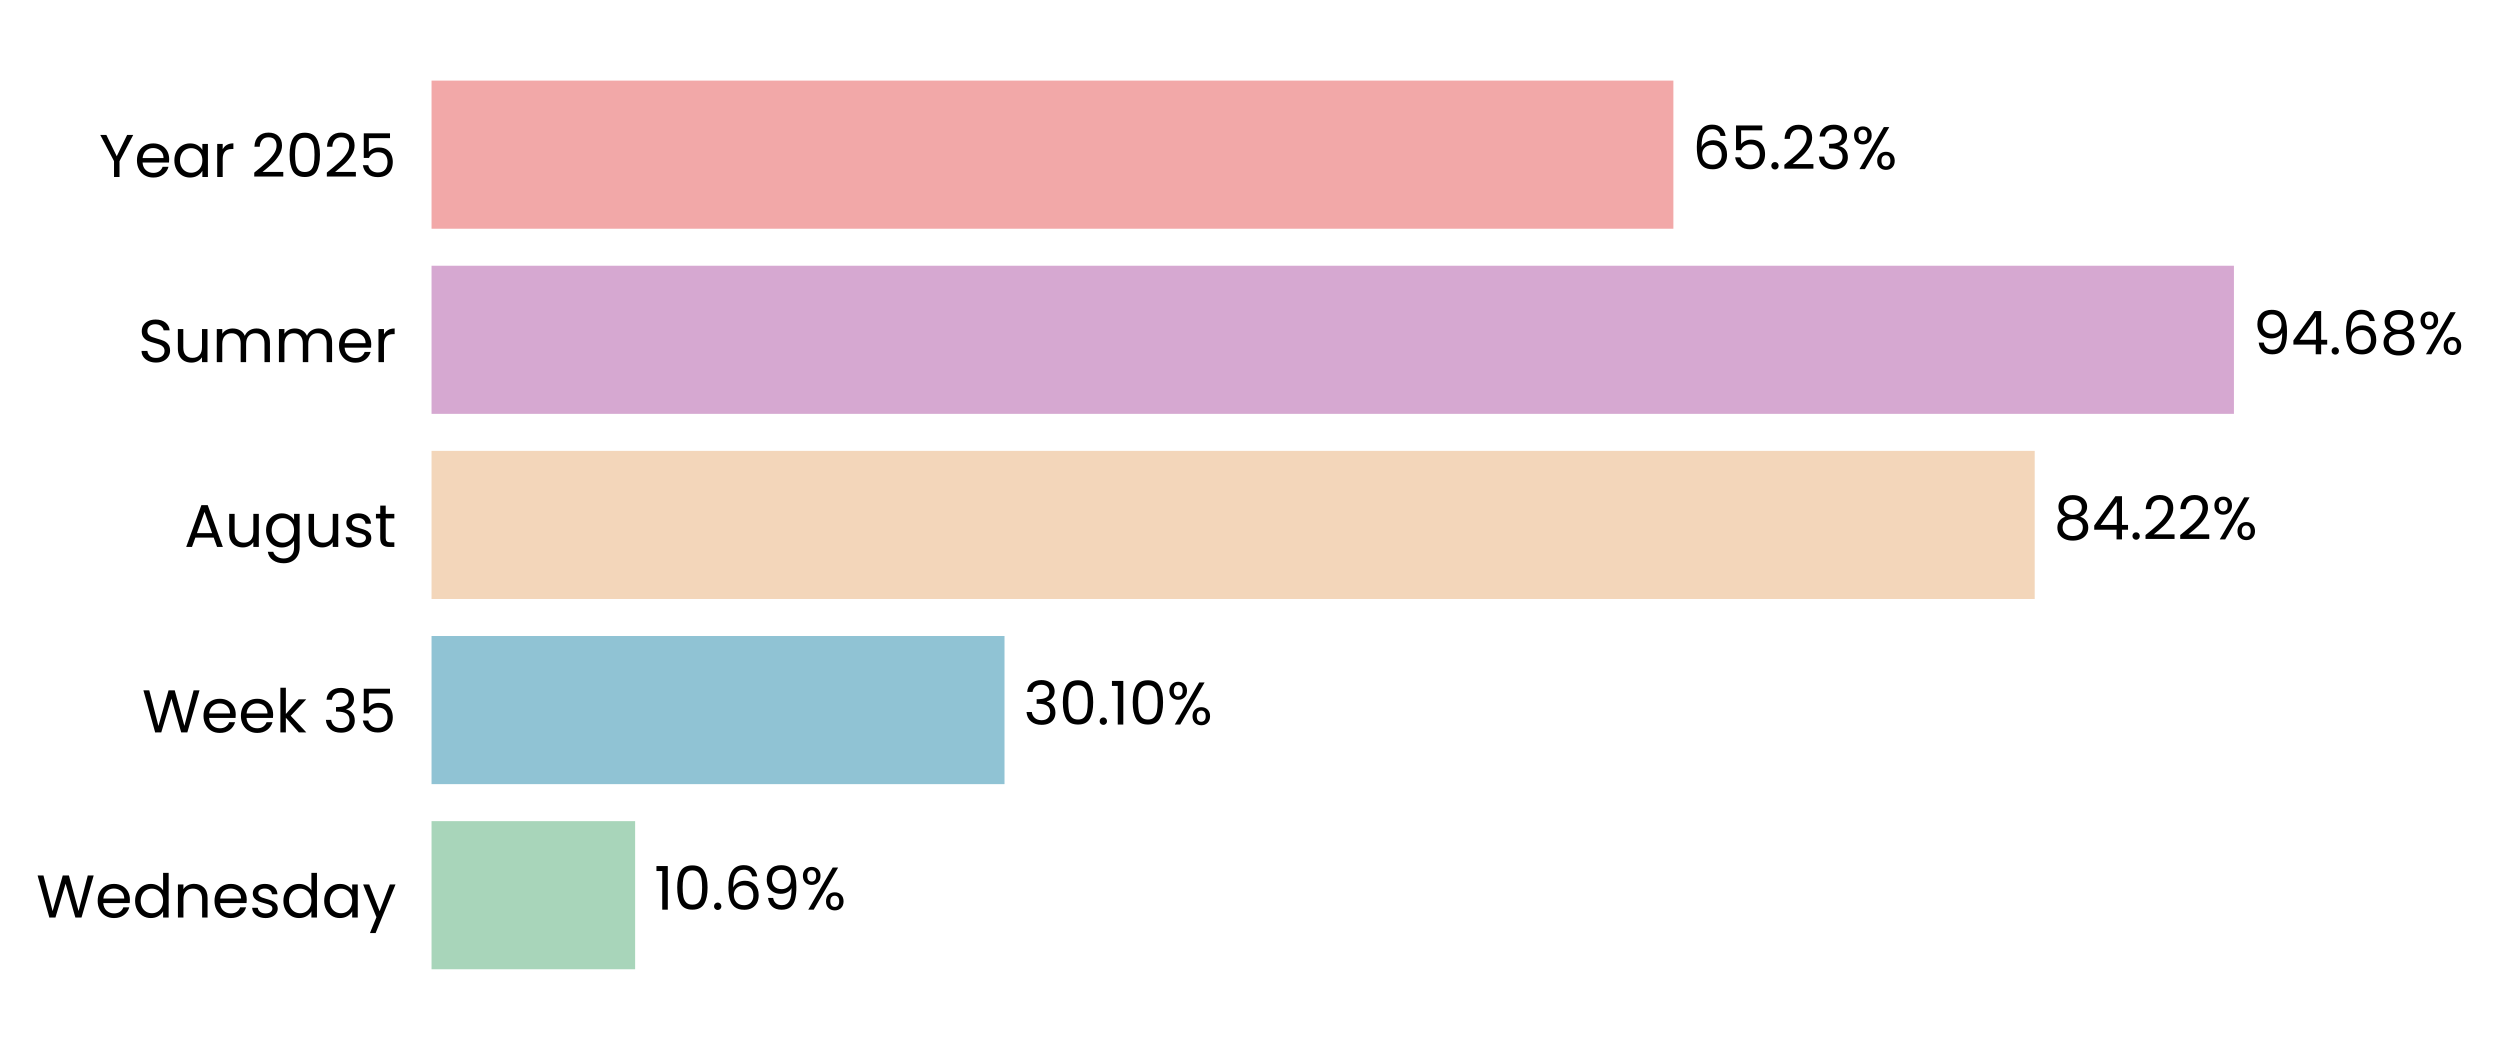
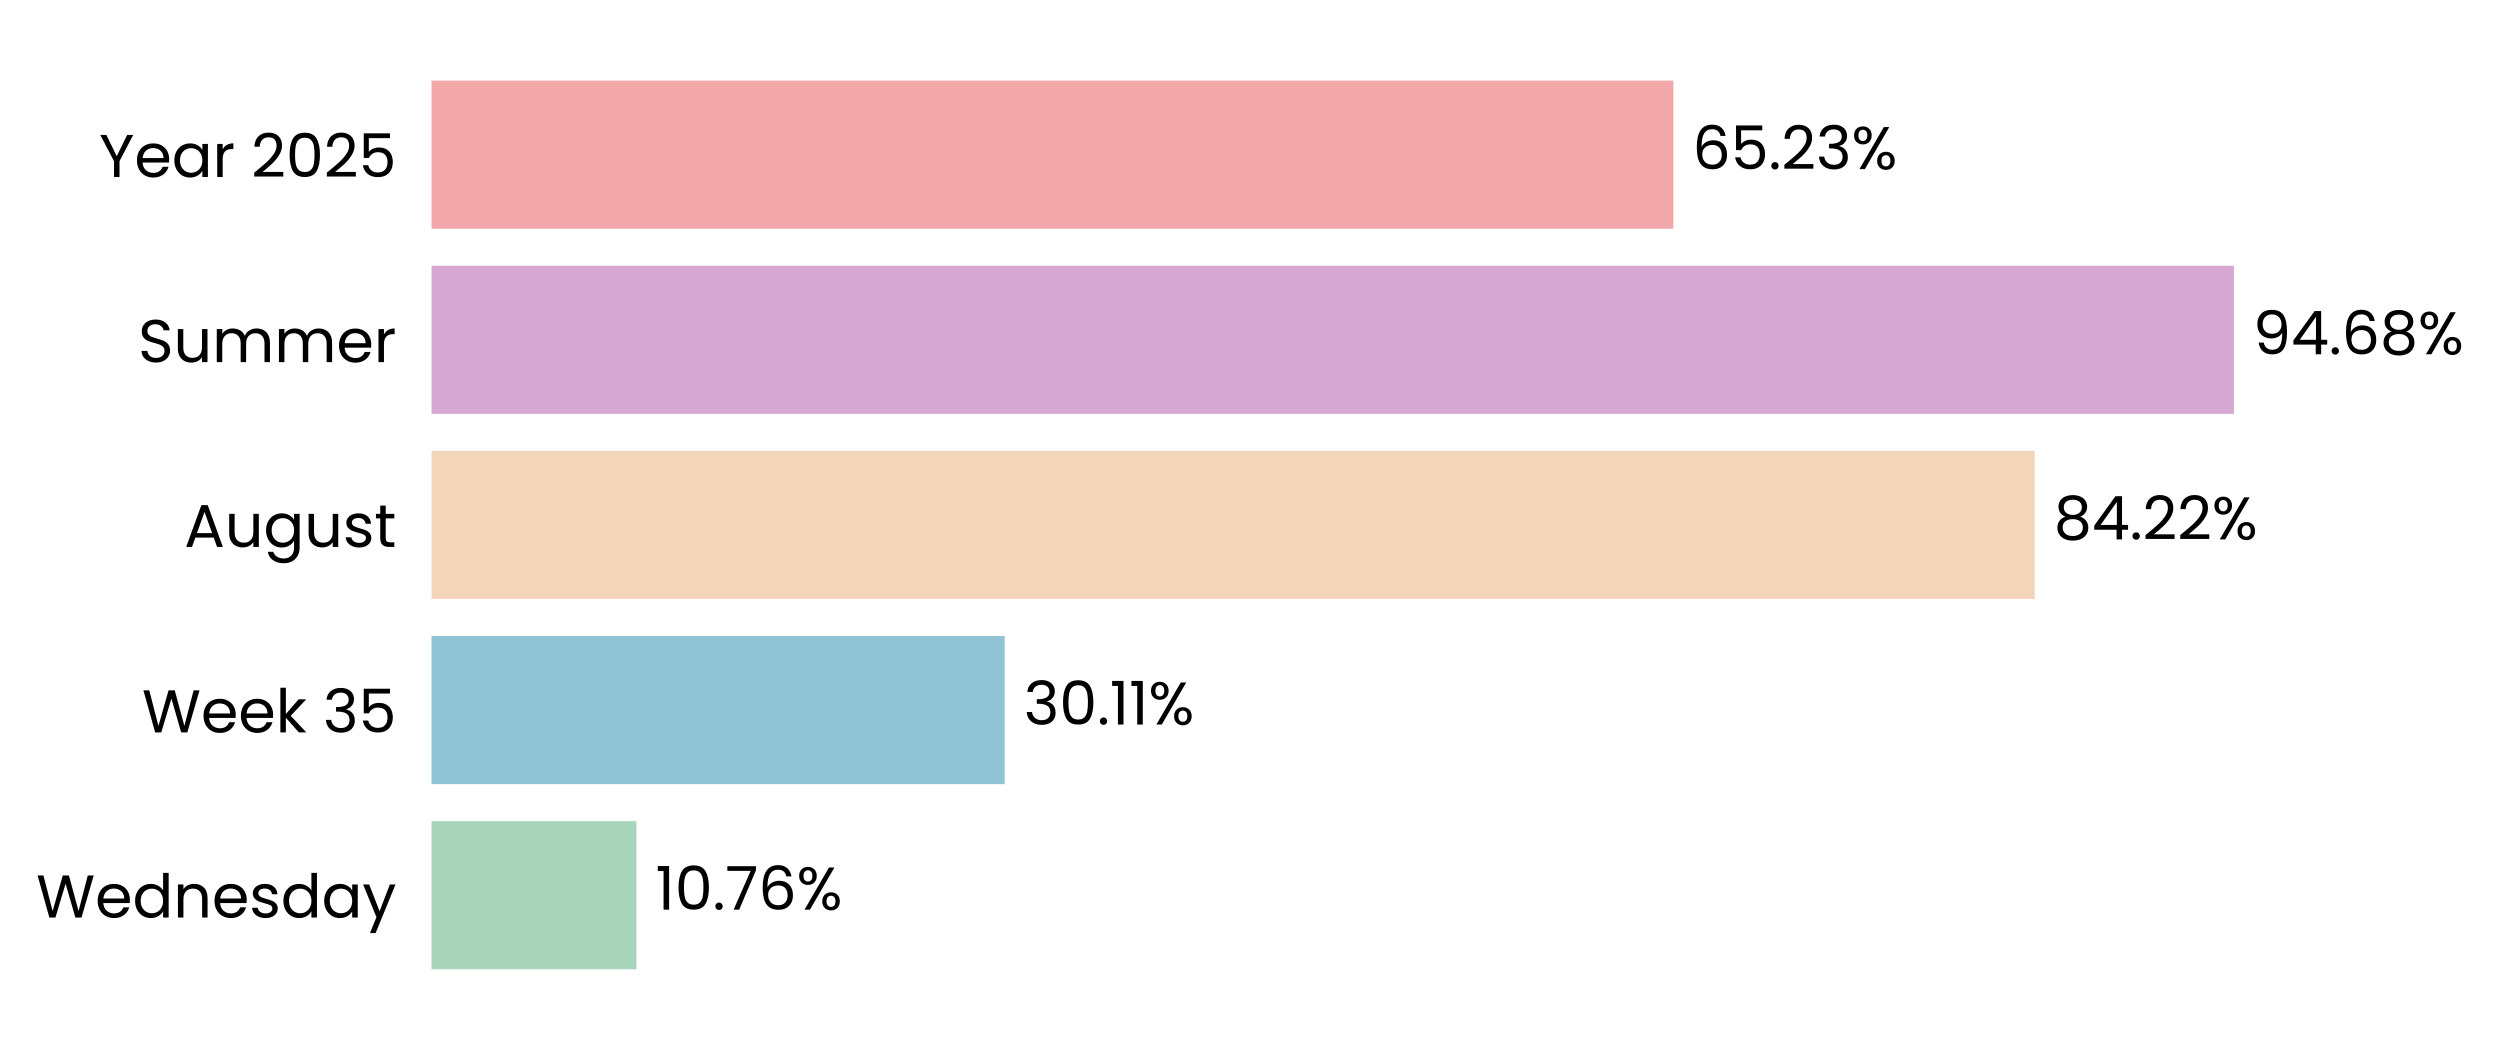
<svg xmlns="http://www.w3.org/2000/svg" xmlns:xlink="http://www.w3.org/1999/xlink" width="497.202pt" height="208.8pt" viewBox="0 0 497.202 208.8" version="1.1">
  <defs>
    <style type="text/css">*{stroke-linejoin: round; stroke-linecap: butt}</style>
  </defs>
  <g id="figure_1">
    <g id="patch_1">
      <path d="M 0 208.8  L 497.202 208.8  L 497.202 0  L 0 0  L 0 208.8  z " style="fill: none" />
    </g>
    <g id="axes_1">
      <g id="patch_2">
-         <path d="M 85.825 201.6  L 464.423 201.6  L 464.423 7.2  L 85.825 7.2  L 85.825 201.6  z " style="fill: none" />
+         <path d="M 85.825 201.6  L 464.42 201.6  L 464.42 7.2  L 85.825 7.2  L 85.825 201.6  z " style="fill: none" />
      </g>
      <g id="patch_3">
-         <path d="M 85.825 192.764  L 126.314 192.764  L 126.314 163.309  L 85.825 163.309  z " clip-path="url(#p4582085541)" style="fill: #a8d5ba" />
+         <path d="M 85.825 192.764  L 126.577 192.764  L 126.577 163.309  L 85.825 163.309  z " clip-path="url(#p10fd40e6a1)" style="fill: #a8d5ba" />
      </g>
      <g id="patch_4">
-         <path d="M 85.825 155.945  L 199.78 155.945  L 199.78 126.491  L 85.825 126.491  z " clip-path="url(#p4582085541)" style="fill: #90c3d4" />
+         <path d="M 85.825 155.945  L 199.817 155.945  L 199.817 126.491  L 85.825 126.491  z " clip-path="url(#p10fd40e6a1)" style="fill: #90c3d4" />
      </g>
      <g id="patch_5">
-         <path d="M 85.825 119.127  L 404.665 119.127  L 404.665 89.673  L 85.825 89.673  z " clip-path="url(#p4582085541)" style="fill: #f3d6ba" />
+         <path d="M 85.825 119.127  L 404.671 119.127  L 404.671 89.673  L 85.825 89.673  z " clip-path="url(#p10fd40e6a1)" style="fill: #f3d6ba" />
      </g>
      <g id="patch_6">
-         <path d="M 85.825 82.309  L 444.287 82.309  L 444.287 52.855  L 85.825 52.855  z " clip-path="url(#p4582085541)" style="fill: #d6a8d1" />
+         <path d="M 85.825 82.309  L 444.287 82.309  L 444.287 52.855  L 85.825 52.855  z " clip-path="url(#p10fd40e6a1)" style="fill: #d6a8d1" />
      </g>
      <g id="patch_7">
-         <path d="M 85.825 45.491  L 332.803 45.491  L 332.803 16.036  L 85.825 16.036  z " clip-path="url(#p4582085541)" style="fill: #f2a8a8" />
+         <path d="M 85.825 45.491  L 332.802 45.491  L 332.802 16.036  L 85.825 16.036  z " clip-path="url(#p10fd40e6a1)" style="fill: #f2a8a8" />
      </g>
      <g id="matplotlib.axis_1">
        <g id="ytick_1">
          <g id="text_1">
            <g transform="translate(7.2 182.4764) scale(0.12 -0.12)">
              <defs>
                <path id="Poppins-Regular-57" d="M 6099 4461  L 4806 0  L 4154 0  L 3117 3590  L 2042 0  L 1395 -6  L 147 4461  L 768 4461  L 1741 678  L 2816 4461  L 3469 4461  L 4493 691  L 5472 4461  L 6099 4461  z " transform="scale(0.015625)" />
                <path id="Poppins-Regular-65" d="M 3693 1888  Q 3693 1722 3674 1536  L 870 1536  Q 902 1018 1225 726  Q 1549 435 2010 435  Q 2387 435 2640 611  Q 2893 787 2995 1082  L 3622 1082  Q 3482 576 3059 259  Q 2637 -58 2010 -58  Q 1510 -58 1116 166  Q 723 390 499 803  Q 275 1216 275 1760  Q 275 2304 492 2713  Q 710 3123 1104 3344  Q 1498 3565 2010 3565  Q 2509 3565 2893 3347  Q 3277 3130 3485 2749  Q 3693 2368 3693 1888  z M 3091 2010  Q 3091 2342 2944 2582  Q 2797 2822 2544 2947  Q 2291 3072 1984 3072  Q 1542 3072 1232 2790  Q 922 2509 877 2010  L 3091 2010  z " transform="scale(0.015625)" />
                <path id="Poppins-Regular-64" d="M 275 1766  Q 275 2304 492 2710  Q 710 3117 1091 3341  Q 1472 3565 1946 3565  Q 2355 3565 2707 3376  Q 3059 3187 3245 2880  L 3245 4736  L 3834 4736  L 3834 0  L 3245 0  L 3245 659  Q 3072 346 2733 144  Q 2394 -58 1939 -58  Q 1472 -58 1091 172  Q 710 403 492 819  Q 275 1235 275 1766  z M 3245 1760  Q 3245 2157 3085 2451  Q 2925 2746 2653 2902  Q 2381 3059 2054 3059  Q 1728 3059 1459 2905  Q 1190 2752 1030 2457  Q 870 2163 870 1766  Q 870 1363 1030 1065  Q 1190 768 1459 611  Q 1728 454 2054 454  Q 2381 454 2653 611  Q 2925 768 3085 1065  Q 3245 1363 3245 1760  z " transform="scale(0.015625)" />
                <path id="Poppins-Regular-6e" d="M 2202 3571  Q 2842 3571 3238 3184  Q 3635 2797 3635 2067  L 3635 0  L 3059 0  L 3059 1984  Q 3059 2509 2796 2787  Q 2534 3066 2080 3066  Q 1619 3066 1347 2778  Q 1075 2490 1075 1939  L 1075 0  L 493 0  L 493 3507  L 1075 3507  L 1075 3008  Q 1248 3277 1545 3424  Q 1843 3571 2202 3571  z " transform="scale(0.015625)" />
                <path id="Poppins-Regular-73" d="M 1734 -58  Q 1331 -58 1011 80  Q 691 218 505 464  Q 320 710 301 1030  L 902 1030  Q 928 768 1149 601  Q 1370 435 1728 435  Q 2061 435 2253 582  Q 2445 730 2445 954  Q 2445 1184 2240 1296  Q 2035 1408 1606 1517  Q 1216 1619 969 1724  Q 723 1830 547 2038  Q 371 2246 371 2586  Q 371 2854 531 3078  Q 691 3302 985 3433  Q 1280 3565 1658 3565  Q 2240 3565 2598 3270  Q 2957 2976 2982 2464  L 2400 2464  Q 2381 2739 2179 2905  Q 1978 3072 1638 3072  Q 1325 3072 1139 2937  Q 954 2803 954 2586  Q 954 2413 1066 2301  Q 1178 2189 1347 2121  Q 1517 2054 1818 1971  Q 2195 1869 2432 1769  Q 2669 1670 2838 1472  Q 3008 1274 3014 954  Q 3014 666 2854 435  Q 2694 205 2403 73  Q 2112 -58 1734 -58  z " transform="scale(0.015625)" />
                <path id="Poppins-Regular-61" d="M 275 1766  Q 275 2304 492 2710  Q 710 3117 1091 3341  Q 1472 3565 1939 3565  Q 2400 3565 2739 3366  Q 3078 3168 3245 2867  L 3245 3507  L 3834 3507  L 3834 0  L 3245 0  L 3245 653  Q 3072 346 2729 144  Q 2387 -58 1933 -58  Q 1466 -58 1088 172  Q 710 403 492 819  Q 275 1235 275 1766  z M 3245 1760  Q 3245 2157 3085 2451  Q 2925 2746 2653 2902  Q 2381 3059 2054 3059  Q 1728 3059 1459 2905  Q 1190 2752 1030 2457  Q 870 2163 870 1766  Q 870 1363 1030 1065  Q 1190 768 1459 611  Q 1728 454 2054 454  Q 2381 454 2653 611  Q 2925 768 3085 1065  Q 3245 1363 3245 1760  z " transform="scale(0.015625)" />
                <path id="Poppins-Regular-79" d="M 3514 3507  L 1402 -1651  L 800 -1651  L 1491 38  L 77 3507  L 723 3507  L 1824 666  L 2912 3507  L 3514 3507  z " transform="scale(0.015625)" />
              </defs>
              <use xlink:href="#Poppins-Regular-57" />
              <use xlink:href="#Poppins-Regular-65" transform="translate(97.59999 0)" />
              <use xlink:href="#Poppins-Regular-64" transform="translate(159.6 0)" />
              <use xlink:href="#Poppins-Regular-6e" transform="translate(227.2 0)" />
              <use xlink:href="#Poppins-Regular-65" transform="translate(291.2 0)" />
              <use xlink:href="#Poppins-Regular-73" transform="translate(353.1999 0)" />
              <use xlink:href="#Poppins-Regular-64" transform="translate(405.3999 0)" />
              <use xlink:href="#Poppins-Regular-61" transform="translate(472.9999 0)" />
              <use xlink:href="#Poppins-Regular-79" transform="translate(540.5999 0)" />
            </g>
          </g>
        </g>
        <g id="ytick_2">
          <g id="text_2">
            <g transform="translate(28.245 145.6582) scale(0.12 -0.12)">
              <defs>
                <path id="Poppins-Regular-6b" d="M 2451 0  L 1075 1549  L 1075 0  L 493 0  L 493 4736  L 1075 4736  L 1075 1952  L 2426 3507  L 3238 3507  L 1587 1760  L 3245 0  L 2451 0  z " transform="scale(0.015625)" />
                <path id="Poppins-Regular-20" transform="scale(0.015625)" />
                <path id="Poppins-Regular-33" d="M 384 3462  Q 429 4051 838 4384  Q 1248 4717 1901 4717  Q 2336 4717 2653 4560  Q 2970 4403 3133 4134  Q 3296 3866 3296 3526  Q 3296 3130 3069 2842  Q 2842 2554 2477 2470  L 2477 2438  Q 2893 2336 3136 2035  Q 3379 1734 3379 1248  Q 3379 883 3212 592  Q 3046 301 2713 134  Q 2381 -32 1914 -32  Q 1235 -32 800 323  Q 365 678 314 1331  L 877 1331  Q 922 947 1190 704  Q 1459 461 1907 461  Q 2355 461 2588 694  Q 2822 928 2822 1299  Q 2822 1779 2502 1990  Q 2182 2202 1536 2202  L 1389 2202  L 1389 2688  L 1542 2688  Q 2131 2694 2432 2883  Q 2733 3072 2733 3469  Q 2733 3808 2512 4013  Q 2291 4218 1882 4218  Q 1485 4218 1241 4013  Q 998 3808 954 3462  L 384 3462  z " transform="scale(0.015625)" />
                <path id="Poppins-Regular-35" d="M 3347 4122  L 1101 4122  L 1101 2662  Q 1248 2867 1536 2998  Q 1824 3130 2157 3130  Q 2688 3130 3021 2909  Q 3354 2688 3498 2339  Q 3642 1990 3642 1600  Q 3642 1139 3469 774  Q 3296 410 2941 198  Q 2586 -13 2061 -13  Q 1389 -13 973 332  Q 557 678 467 1254  L 1037 1254  Q 1120 890 1389 685  Q 1658 480 2067 480  Q 2573 480 2829 784  Q 3085 1088 3085 1587  Q 3085 2086 2829 2358  Q 2573 2630 2074 2630  Q 1734 2630 1481 2467  Q 1229 2304 1114 2022  L 563 2022  L 563 4634  L 3347 4634  L 3347 4122  z " transform="scale(0.015625)" />
              </defs>
              <use xlink:href="#Poppins-Regular-57" />
              <use xlink:href="#Poppins-Regular-65" transform="translate(97.59999 0)" />
              <use xlink:href="#Poppins-Regular-65" transform="translate(159.6 0)" />
              <use xlink:href="#Poppins-Regular-6b" transform="translate(221.6 0)" />
              <use xlink:href="#Poppins-Regular-20" transform="translate(273.0999 0)" />
              <use xlink:href="#Poppins-Regular-33" transform="translate(299.7999 0)" />
              <use xlink:href="#Poppins-Regular-35" transform="translate(358.6999 0)" />
            </g>
          </g>
        </g>
        <g id="ytick_3">
          <g id="text_3">
            <g transform="translate(36.63188 108.78) scale(0.12 -0.12)">
              <defs>
                <path id="Poppins-Regular-41" d="M 3130 992  L 1184 992  L 826 0  L 211 0  L 1824 4435  L 2496 4435  L 4102 0  L 3488 0  L 3130 992  z M 2963 1466  L 2157 3718  L 1350 1466  L 2963 1466  z " transform="scale(0.015625)" />
                <path id="Poppins-Regular-75" d="M 3603 3507  L 3603 0  L 3021 0  L 3021 518  Q 2854 250 2556 99  Q 2259 -51 1901 -51  Q 1491 -51 1164 118  Q 838 288 649 627  Q 461 966 461 1453  L 461 3507  L 1037 3507  L 1037 1530  Q 1037 1011 1299 732  Q 1562 454 2016 454  Q 2483 454 2752 742  Q 3021 1030 3021 1581  L 3021 3507  L 3603 3507  z " transform="scale(0.015625)" />
                <path id="Poppins-Regular-67" d="M 1939 3565  Q 2394 3565 2736 3366  Q 3078 3168 3245 2867  L 3245 3507  L 3834 3507  L 3834 -77  Q 3834 -557 3629 -931  Q 3424 -1306 3043 -1517  Q 2662 -1728 2157 -1728  Q 1466 -1728 1005 -1401  Q 544 -1075 461 -512  L 1037 -512  Q 1133 -832 1433 -1027  Q 1734 -1222 2157 -1222  Q 2637 -1222 2941 -921  Q 3245 -621 3245 -77  L 3245 659  Q 3072 352 2733 147  Q 2394 -58 1939 -58  Q 1472 -58 1091 172  Q 710 403 492 819  Q 275 1235 275 1766  Q 275 2304 492 2710  Q 710 3117 1091 3341  Q 1472 3565 1939 3565  z M 3245 1760  Q 3245 2157 3085 2451  Q 2925 2746 2653 2902  Q 2381 3059 2054 3059  Q 1728 3059 1459 2905  Q 1190 2752 1030 2457  Q 870 2163 870 1766  Q 870 1363 1030 1065  Q 1190 768 1459 611  Q 1728 454 2054 454  Q 2381 454 2653 611  Q 2925 768 3085 1065  Q 3245 1363 3245 1760  z " transform="scale(0.015625)" />
                <path id="Poppins-Regular-74" d="M 1203 3027  L 1203 960  Q 1203 704 1312 598  Q 1421 493 1690 493  L 2118 493  L 2118 0  L 1594 0  Q 1107 0 864 224  Q 621 448 621 960  L 621 3027  L 166 3027  L 166 3507  L 621 3507  L 621 4390  L 1203 4390  L 1203 3507  L 2118 3507  L 2118 3027  L 1203 3027  z " transform="scale(0.015625)" />
              </defs>
              <use xlink:href="#Poppins-Regular-41" />
              <use xlink:href="#Poppins-Regular-75" transform="translate(67.39999 0)" />
              <use xlink:href="#Poppins-Regular-67" transform="translate(131.4 0)" />
              <use xlink:href="#Poppins-Regular-75" transform="translate(199 0)" />
              <use xlink:href="#Poppins-Regular-73" transform="translate(263 0)" />
              <use xlink:href="#Poppins-Regular-74" transform="translate(315.2 0)" />
            </g>
          </g>
        </g>
        <g id="ytick_4">
          <g id="text_4">
            <g transform="translate(27.465 72.02182) scale(0.12 -0.12)">
              <defs>
                <path id="Poppins-Regular-53" d="M 1907 -45  Q 1466 -45 1117 112  Q 768 269 569 547  Q 371 826 365 1190  L 986 1190  Q 1018 877 1245 662  Q 1472 448 1907 448  Q 2323 448 2563 656  Q 2803 864 2803 1190  Q 2803 1446 2662 1606  Q 2522 1766 2310 1849  Q 2099 1933 1741 2029  Q 1299 2144 1033 2259  Q 768 2374 579 2620  Q 390 2867 390 3283  Q 390 3648 576 3929  Q 762 4211 1098 4364  Q 1434 4518 1869 4518  Q 2496 4518 2896 4204  Q 3296 3891 3347 3373  L 2707 3373  Q 2675 3629 2438 3824  Q 2202 4019 1811 4019  Q 1446 4019 1216 3830  Q 986 3642 986 3302  Q 986 3059 1123 2905  Q 1261 2752 1462 2672  Q 1664 2592 2029 2490  Q 2470 2368 2739 2249  Q 3008 2131 3200 1884  Q 3392 1638 3392 1216  Q 3392 890 3219 602  Q 3046 314 2707 134  Q 2368 -45 1907 -45  z " transform="scale(0.015625)" />
                <path id="Poppins-Regular-6d" d="M 4710 3571  Q 5120 3571 5440 3401  Q 5760 3232 5945 2893  Q 6131 2554 6131 2067  L 6131 0  L 5555 0  L 5555 1984  Q 5555 2509 5296 2787  Q 5037 3066 4595 3066  Q 4141 3066 3872 2774  Q 3603 2483 3603 1933  L 3603 0  L 3027 0  L 3027 1984  Q 3027 2509 2768 2787  Q 2509 3066 2067 3066  Q 1613 3066 1344 2774  Q 1075 2483 1075 1933  L 1075 0  L 493 0  L 493 3507  L 1075 3507  L 1075 3002  Q 1248 3277 1539 3424  Q 1830 3571 2182 3571  Q 2624 3571 2963 3372  Q 3302 3174 3469 2790  Q 3616 3162 3955 3366  Q 4294 3571 4710 3571  z " transform="scale(0.015625)" />
                <path id="Poppins-Regular-72" d="M 1075 2938  Q 1229 3238 1513 3404  Q 1798 3571 2208 3571  L 2208 2970  L 2054 2970  Q 1075 2970 1075 1907  L 1075 0  L 493 0  L 493 3507  L 1075 3507  L 1075 2938  z " transform="scale(0.015625)" />
              </defs>
              <use xlink:href="#Poppins-Regular-53" />
              <use xlink:href="#Poppins-Regular-75" transform="translate(58.7 0)" />
              <use xlink:href="#Poppins-Regular-6d" transform="translate(122.7 0)" />
              <use xlink:href="#Poppins-Regular-6d" transform="translate(225.7 0)" />
              <use xlink:href="#Poppins-Regular-65" transform="translate(328.7 0)" />
              <use xlink:href="#Poppins-Regular-72" transform="translate(390.6999 0)" />
            </g>
          </g>
        </g>
        <g id="ytick_5">
          <g id="text_5">
            <g transform="translate(19.71375 35.20364) scale(0.12 -0.12)">
              <defs>
                <path id="Poppins-Regular-59" d="M 3616 4461  L 2163 1683  L 2163 0  L 1581 0  L 1581 1683  L 122 4461  L 768 4461  L 1869 2202  L 2970 4461  L 3616 4461  z " transform="scale(0.015625)" />
                <path id="Poppins-Regular-32" d="M 326 467  Q 1139 1120 1600 1539  Q 2061 1958 2377 2416  Q 2694 2874 2694 3315  Q 2694 3731 2492 3971  Q 2291 4211 1843 4211  Q 1408 4211 1168 3939  Q 928 3667 909 3213  L 346 3213  Q 371 3930 780 4320  Q 1190 4710 1837 4710  Q 2496 4710 2883 4345  Q 3270 3981 3270 3341  Q 3270 2810 2953 2307  Q 2637 1805 2233 1424  Q 1830 1043 1203 538  L 3405 538  L 3405 51  L 326 51  L 326 467  z " transform="scale(0.015625)" />
                <path id="Poppins-Regular-30" d="M 397 2362  Q 397 3462 755 4080  Q 1114 4698 2010 4698  Q 2899 4698 3257 4080  Q 3616 3462 3616 2362  Q 3616 1242 3257 621  Q 2899 0 2010 0  Q 1114 0 755 621  Q 397 1242 397 2362  z M 3040 2362  Q 3040 2918 2966 3305  Q 2893 3693 2665 3929  Q 2438 4166 2010 4166  Q 1574 4166 1347 3929  Q 1120 3693 1046 3305  Q 973 2918 973 2362  Q 973 1786 1046 1395  Q 1120 1005 1347 768  Q 1574 531 2010 531  Q 2438 531 2665 768  Q 2893 1005 2966 1395  Q 3040 1786 3040 2362  z " transform="scale(0.015625)" />
              </defs>
              <use xlink:href="#Poppins-Regular-59" />
              <use xlink:href="#Poppins-Regular-65" transform="translate(58.39999 0)" />
              <use xlink:href="#Poppins-Regular-61" transform="translate(120.4 0)" />
              <use xlink:href="#Poppins-Regular-72" transform="translate(188 0)" />
              <use xlink:href="#Poppins-Regular-20" transform="translate(225.3 0)" />
              <use xlink:href="#Poppins-Regular-32" transform="translate(252 0)" />
              <use xlink:href="#Poppins-Regular-30" transform="translate(309.4999 0)" />
              <use xlink:href="#Poppins-Regular-32" transform="translate(372.2999 0)" />
              <use xlink:href="#Poppins-Regular-35" transform="translate(429.7999 0)" />
            </g>
          </g>
        </g>
      </g>
      <g id="text_6">
-         <g transform="translate(130.1 180.9164) scale(0.12 -0.12)">
+         <g transform="translate(130.3625 180.9164) scale(0.12 -0.12)">
          <defs>
            <path id="Poppins-Regular-31" d="M 243 4096  L 243 4627  L 1446 4627  L 1446 0  L 858 0  L 858 4096  L 243 4096  z " transform="scale(0.015625)" />
            <path id="Poppins-Regular-2e" d="M 678 -38  Q 512 -38 397 77  Q 282 192 282 358  Q 282 525 397 640  Q 512 755 678 755  Q 838 755 950 640  Q 1062 525 1062 358  Q 1062 192 950 77  Q 838 -38 678 -38  z " transform="scale(0.015625)" />
+             <path id="Poppins-Regular-37" d="M 3245 4173  L 1466 0  L 877 0  L 2682 4115  L 211 4115  L 211 4614  L 3245 4614  L 3245 4173  z " transform="scale(0.015625)" />
            <path id="Poppins-Regular-36" d="M 2976 3526  Q 2835 4237 2099 4237  Q 1530 4237 1248 3798  Q 966 3360 973 2355  Q 1120 2688 1462 2877  Q 1805 3066 2227 3066  Q 2886 3066 3280 2656  Q 3674 2246 3674 1523  Q 3674 1088 3504 742  Q 3334 397 2992 192  Q 2650 -13 2163 -13  Q 1504 -13 1133 281  Q 762 576 614 1094  Q 467 1613 467 2374  Q 467 4723 2106 4723  Q 2733 4723 3091 4384  Q 3450 4045 3514 3526  L 2976 3526  z M 2106 2573  Q 1830 2573 1587 2461  Q 1344 2349 1193 2121  Q 1043 1894 1043 1568  Q 1043 1082 1324 778  Q 1606 474 2131 474  Q 2579 474 2844 752  Q 3110 1030 3110 1504  Q 3110 2003 2854 2288  Q 2598 2573 2106 2573  z " transform="scale(0.015625)" />
-             <path id="Poppins-Regular-39" d="M 1146 1242  Q 1210 877 1443 678  Q 1677 480 2074 480  Q 2605 480 2857 896  Q 3110 1312 3098 2298  Q 2963 2010 2649 1846  Q 2336 1683 1952 1683  Q 1523 1683 1187 1859  Q 851 2035 659 2374  Q 467 2714 467 3194  Q 467 3878 864 4297  Q 1261 4717 1990 4717  Q 2886 4717 3248 4134  Q 3610 3552 3610 2400  Q 3610 1594 3466 1069  Q 3322 544 2979 269  Q 2637 -6 2042 -6  Q 1389 -6 1024 346  Q 659 698 608 1242  L 1146 1242  z M 2048 2176  Q 2477 2176 2752 2441  Q 3027 2707 3027 3162  Q 3027 3642 2758 3936  Q 2490 4230 2003 4230  Q 1555 4230 1289 3948  Q 1024 3667 1024 3206  Q 1024 2739 1286 2457  Q 1549 2176 2048 2176  z " transform="scale(0.015625)" />
            <path id="Poppins-Regular-25" d="M 269 3584  Q 269 4019 531 4278  Q 794 4538 1203 4538  Q 1613 4538 1875 4278  Q 2138 4019 2138 3584  Q 2138 3142 1875 2883  Q 1613 2624 1203 2624  Q 794 2624 531 2883  Q 269 3142 269 3584  z M 4006 4467  L 1414 0  L 838 0  L 3430 4467  L 4006 4467  z M 1203 4179  Q 986 4179 861 4028  Q 736 3878 736 3584  Q 736 3290 861 3136  Q 986 2982 1203 2982  Q 1421 2982 1549 3139  Q 1677 3296 1677 3584  Q 1677 3878 1549 4028  Q 1421 4179 1203 4179  z M 2720 883  Q 2720 1325 2982 1584  Q 3245 1843 3654 1843  Q 4064 1843 4323 1584  Q 4582 1325 4582 883  Q 4582 448 4323 185  Q 4064 -77 3654 -77  Q 3245 -77 2982 182  Q 2720 442 2720 883  z M 3648 1478  Q 3430 1478 3302 1328  Q 3174 1178 3174 883  Q 3174 595 3302 444  Q 3430 294 3648 294  Q 3866 294 3994 444  Q 4122 595 4122 883  Q 4122 1178 3994 1328  Q 3866 1478 3648 1478  z " transform="scale(0.015625)" />
          </defs>
          <use xlink:href="#Poppins-Regular-31" />
          <use xlink:href="#Poppins-Regular-30" transform="translate(31.99998 0)" />
          <use xlink:href="#Poppins-Regular-2e" transform="translate(94.79997 0)" />
-           <use xlink:href="#Poppins-Regular-36" transform="translate(115.8 0)" />
-           <use xlink:href="#Poppins-Regular-39" transform="translate(179.2999 0)" />
-           <use xlink:href="#Poppins-Regular-25" transform="translate(242.2999 0)" />
+           <use xlink:href="#Poppins-Regular-37" transform="translate(115.8 0)" />
+           <use xlink:href="#Poppins-Regular-36" transform="translate(170.3999 0)" />
+           <use xlink:href="#Poppins-Regular-25" transform="translate(233.8999 0)" />
        </g>
      </g>
      <g id="text_7">
-         <g transform="translate(203.566 144.0982) scale(0.12 -0.12)">
+         <g transform="translate(203.6027 144.0982) scale(0.12 -0.12)">
          <use xlink:href="#Poppins-Regular-33" />
          <use xlink:href="#Poppins-Regular-30" transform="translate(58.89999 0)" />
          <use xlink:href="#Poppins-Regular-2e" transform="translate(121.7 0)" />
          <use xlink:href="#Poppins-Regular-31" transform="translate(142.7 0)" />
-           <use xlink:href="#Poppins-Regular-30" transform="translate(174.7 0)" />
-           <use xlink:href="#Poppins-Regular-25" transform="translate(237.4999 0)" />
+           <use xlink:href="#Poppins-Regular-31" transform="translate(174.7 0)" />
+           <use xlink:href="#Poppins-Regular-25" transform="translate(206.6999 0)" />
        </g>
      </g>
      <g id="text_8">
-         <g transform="translate(408.4511 107.28) scale(0.12 -0.12)">
+         <g transform="translate(408.457 107.28) scale(0.12 -0.12)">
          <defs>
            <path id="Poppins-Regular-38" d="M 1242 2406  Q 883 2547 691 2816  Q 499 3085 499 3469  Q 499 3814 672 4092  Q 845 4371 1187 4534  Q 1530 4698 2016 4698  Q 2502 4698 2844 4534  Q 3187 4371 3363 4092  Q 3539 3814 3539 3469  Q 3539 3098 3340 2819  Q 3142 2541 2797 2406  Q 3194 2285 3427 1981  Q 3661 1677 3661 1248  Q 3661 832 3456 521  Q 3251 211 2876 41  Q 2502 -128 2016 -128  Q 1530 -128 1162 41  Q 794 211 589 521  Q 384 832 384 1248  Q 384 1677 614 1984  Q 845 2291 1242 2406  z M 2976 3398  Q 2976 3789 2720 4000  Q 2464 4211 2016 4211  Q 1574 4211 1318 4000  Q 1062 3789 1062 3392  Q 1062 3034 1328 2816  Q 1594 2598 2016 2598  Q 2445 2598 2710 2819  Q 2976 3040 2976 3398  z M 2016 2150  Q 1542 2150 1241 1929  Q 941 1709 941 1267  Q 941 858 1232 608  Q 1523 358 2016 358  Q 2509 358 2797 608  Q 3085 858 3085 1267  Q 3085 1696 2790 1923  Q 2496 2150 2016 2150  z " transform="scale(0.015625)" />
            <path id="Poppins-Regular-34" d="M 256 1030  L 256 1472  L 2502 4582  L 3200 4582  L 3200 1536  L 3840 1536  L 3840 1030  L 3200 1030  L 3200 0  L 2624 0  L 2624 1030  L 256 1030  z M 2650 3974  L 928 1536  L 2650 1536  L 2650 3974  z " transform="scale(0.015625)" />
          </defs>
          <use xlink:href="#Poppins-Regular-38" />
          <use xlink:href="#Poppins-Regular-34" transform="translate(63.09999 0)" />
          <use xlink:href="#Poppins-Regular-2e" transform="translate(126 0)" />
          <use xlink:href="#Poppins-Regular-32" transform="translate(147 0)" />
          <use xlink:href="#Poppins-Regular-32" transform="translate(204.5 0)" />
          <use xlink:href="#Poppins-Regular-25" transform="translate(261.9999 0)" />
        </g>
      </g>
      <g id="text_9">
        <g transform="translate(448.0733 70.46182) scale(0.12 -0.12)">
+           <defs>
+             <path id="Poppins-Regular-39" d="M 1146 1242  Q 1210 877 1443 678  Q 1677 480 2074 480  Q 2605 480 2857 896  Q 3110 1312 3098 2298  Q 2963 2010 2649 1846  Q 2336 1683 1952 1683  Q 1523 1683 1187 1859  Q 851 2035 659 2374  Q 467 2714 467 3194  Q 467 3878 864 4297  Q 1261 4717 1990 4717  Q 2886 4717 3248 4134  Q 3610 3552 3610 2400  Q 3610 1594 3466 1069  Q 3322 544 2979 269  Q 2637 -6 2042 -6  Q 1389 -6 1024 346  Q 659 698 608 1242  L 1146 1242  z M 2048 2176  Q 2477 2176 2752 2441  Q 3027 2707 3027 3162  Q 3027 3642 2758 3936  Q 2490 4230 2003 4230  Q 1555 4230 1289 3948  Q 1024 3667 1024 3206  Q 1024 2739 1286 2457  Q 1549 2176 2048 2176  z " transform="scale(0.015625)" />
+           </defs>
          <use xlink:href="#Poppins-Regular-39" />
          <use xlink:href="#Poppins-Regular-34" transform="translate(62.99999 0)" />
          <use xlink:href="#Poppins-Regular-2e" transform="translate(125.9 0)" />
          <use xlink:href="#Poppins-Regular-36" transform="translate(146.9 0)" />
          <use xlink:href="#Poppins-Regular-38" transform="translate(210.3999 0)" />
          <use xlink:href="#Poppins-Regular-25" transform="translate(273.4999 0)" />
        </g>
      </g>
      <g id="text_10">
-         <g transform="translate(336.5887 33.64364) scale(0.12 -0.12)">
+         <g transform="translate(336.5875 33.64364) scale(0.12 -0.12)">
          <use xlink:href="#Poppins-Regular-36" />
          <use xlink:href="#Poppins-Regular-35" transform="translate(63.49999 0)" />
          <use xlink:href="#Poppins-Regular-2e" transform="translate(126.3 0)" />
          <use xlink:href="#Poppins-Regular-32" transform="translate(147.3 0)" />
          <use xlink:href="#Poppins-Regular-33" transform="translate(204.7999 0)" />
          <use xlink:href="#Poppins-Regular-25" transform="translate(263.6999 0)" />
        </g>
      </g>
    </g>
  </g>
  <defs>
-     <clipPath id="p4582085541">
-       <rect x="85.825" y="7.2" width="378.598" height="194.4" />
+     <clipPath id="p10fd40e6a1">
+       <rect x="85.825" y="7.2" width="378.595" height="194.4" />
    </clipPath>
  </defs>
</svg>
